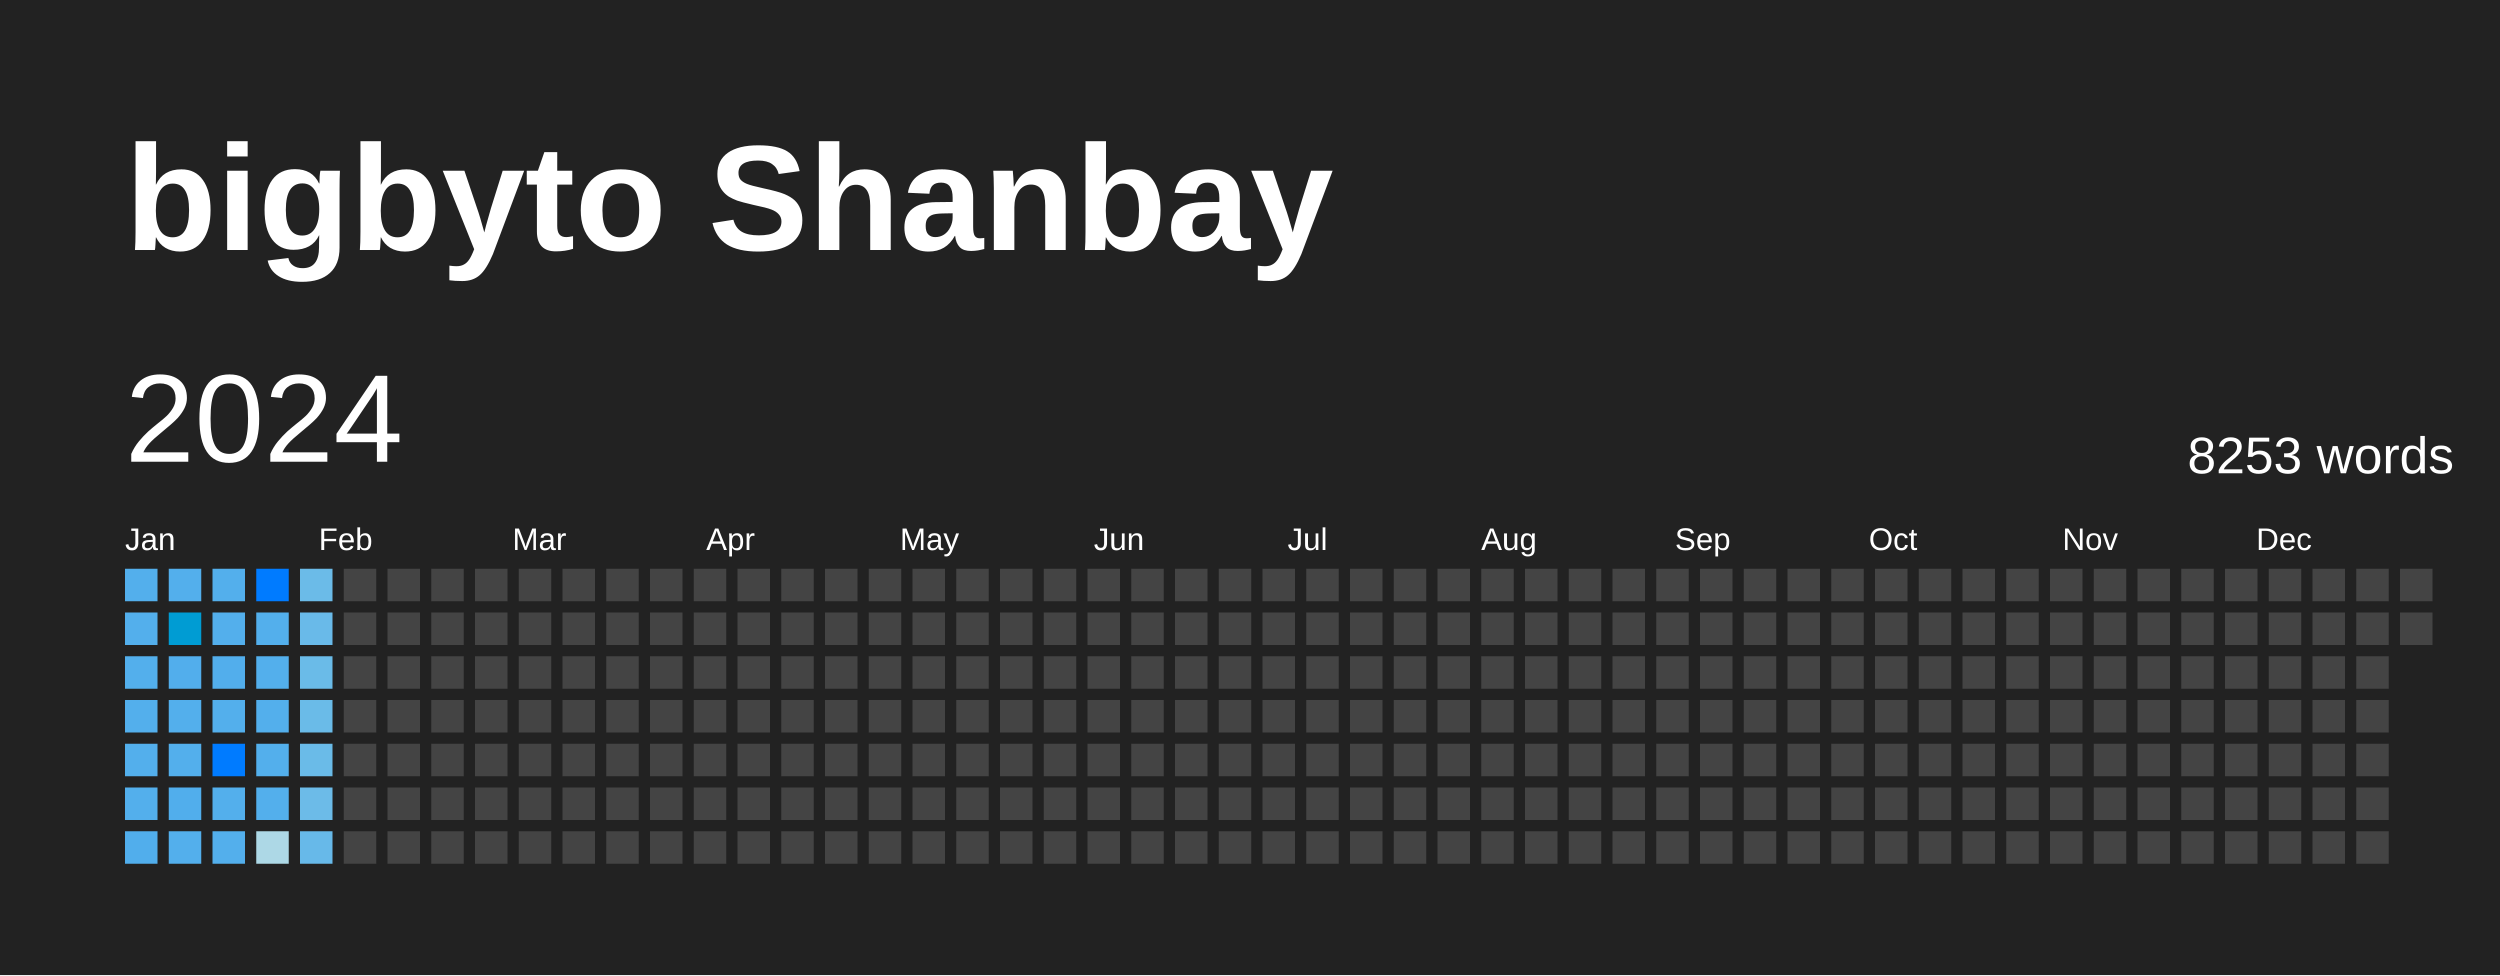
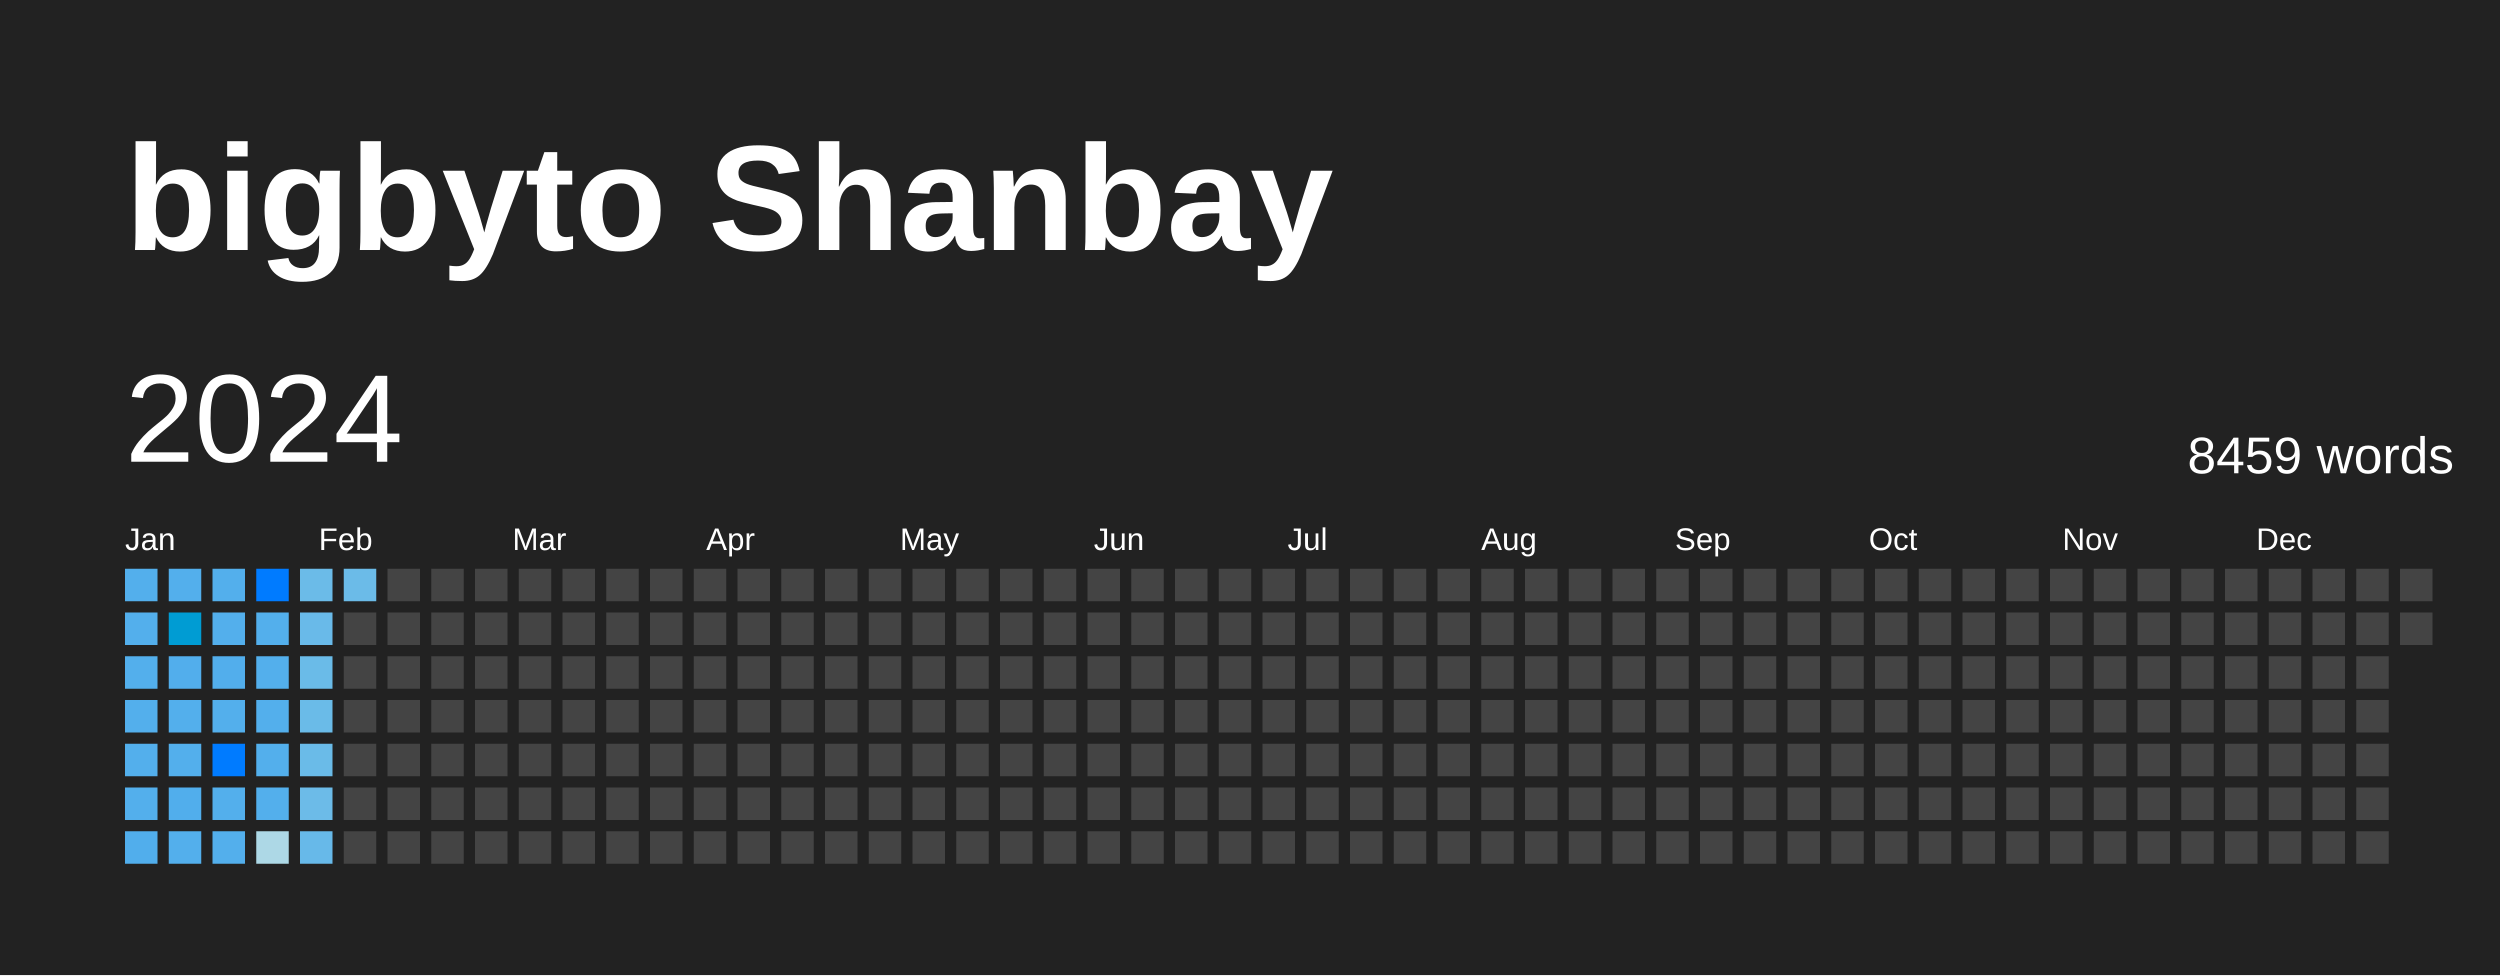
<svg xmlns="http://www.w3.org/2000/svg" baseProfile="full" height="78mm" version="1.1" viewBox="0,0,200,78" width="200mm">
  <defs />
  <rect fill="#222222" height="78" width="200" x="0" y="0" />
  <text fill="#FFFFFF" style="font-size:12px; font-family:Arial; font-weight:bold;" x="10" y="20">bigbyto Shanbay</text>
  <text dominant-baseline="hanging" fill="#FFFFFF" style="font-size:10.0px; font-family:Arial;" x="10" y="30">2024</text>
-   <text dominant-baseline="hanging" fill="#FFFFFF" style="font-size:4.125px; font-family:Arial;" x="175" y="35">8253 words</text>
+   <text dominant-baseline="hanging" fill="#FFFFFF" style="font-size:4.125px; font-family:Arial;" x="175" y="35">8459 words</text>
  <text fill="#FFFFFF" style="font-size:2.5px; font-family:Arial" x="10.0" y="44">Jan</text>
  <text fill="#FFFFFF" style="font-size:2.5px; font-family:Arial" x="25.5" y="44">Feb</text>
  <text fill="#FFFFFF" style="font-size:2.5px; font-family:Arial" x="41.0" y="44">Mar</text>
  <text fill="#FFFFFF" style="font-size:2.5px; font-family:Arial" x="56.5" y="44">Apr</text>
  <text fill="#FFFFFF" style="font-size:2.5px; font-family:Arial" x="72.0" y="44">May</text>
  <text fill="#FFFFFF" style="font-size:2.5px; font-family:Arial" x="87.5" y="44">Jun</text>
  <text fill="#FFFFFF" style="font-size:2.5px; font-family:Arial" x="103.0" y="44">Jul</text>
  <text fill="#FFFFFF" style="font-size:2.5px; font-family:Arial" x="118.5" y="44">Aug</text>
  <text fill="#FFFFFF" style="font-size:2.5px; font-family:Arial" x="134.0" y="44">Sep</text>
  <text fill="#FFFFFF" style="font-size:2.5px; font-family:Arial" x="149.5" y="44">Oct</text>
  <text fill="#FFFFFF" style="font-size:2.5px; font-family:Arial" x="165.0" y="44">Nov</text>
  <text fill="#FFFFFF" style="font-size:2.5px; font-family:Arial" x="180.5" y="44">Dec</text>
  <rect fill="#53afec" height="2.6" width="2.6" x="10.0" y="45.5" />
  <rect fill="#53afec" height="2.6" width="2.6" x="10.0" y="49.0" />
  <rect fill="#53afec" height="2.6" width="2.6" x="10.0" y="52.5" />
  <rect fill="#53afec" height="2.6" width="2.6" x="10.0" y="56.0" />
  <rect fill="#53afec" height="2.6" width="2.6" x="10.0" y="59.5" />
  <rect fill="#53afec" height="2.6" width="2.6" x="10.0" y="63.0" />
  <rect fill="#51aeec" height="2.6" width="2.6" x="10.0" y="66.5" />
  <rect fill="#53afec" height="2.6" width="2.6" x="13.5" y="45.5" />
  <rect fill="#009cd3" height="2.6" width="2.6" x="13.5" y="49.0" />
  <rect fill="#52aeec" height="2.6" width="2.6" x="13.5" y="52.5" />
  <rect fill="#53afec" height="2.6" width="2.6" x="13.5" y="56.0" />
  <rect fill="#53afec" height="2.6" width="2.6" x="13.5" y="59.5" />
  <rect fill="#51aeec" height="2.6" width="2.6" x="13.5" y="63.0" />
  <rect fill="#53afec" height="2.6" width="2.6" x="13.5" y="66.5" />
  <rect fill="#53afec" height="2.6" width="2.6" x="17.0" y="45.5" />
  <rect fill="#53afec" height="2.6" width="2.6" x="17.0" y="49.0" />
  <rect fill="#52aeec" height="2.6" width="2.6" x="17.0" y="52.5" />
  <rect fill="#53afec" height="2.6" width="2.6" x="17.0" y="56.0" />
  <rect fill="#007BFF" height="2.6" width="2.6" x="17.0" y="59.5" />
  <rect fill="#53afec" height="2.6" width="2.6" x="17.0" y="63.0" />
  <rect fill="#53afec" height="2.6" width="2.6" x="17.0" y="66.5" />
  <rect fill="#007BFF" height="2.6" width="2.6" x="20.5" y="45.5" />
  <rect fill="#53afec" height="2.6" width="2.6" x="20.5" y="49.0" />
  <rect fill="#53afec" height="2.6" width="2.6" x="20.5" y="52.5" />
  <rect fill="#53afec" height="2.6" width="2.6" x="20.5" y="56.0" />
  <rect fill="#53afec" height="2.6" width="2.6" x="20.5" y="59.5" />
  <rect fill="#53afec" height="2.6" width="2.6" x="20.5" y="63.0" />
  <rect fill="#add8e6" height="2.6" width="2.6" x="20.5" y="66.5" />
  <rect fill="#6bbbe8" height="2.6" width="2.6" x="24.0" y="45.5" />
  <rect fill="#69bae9" height="2.6" width="2.6" x="24.0" y="49.0" />
  <rect fill="#6abbe8" height="2.6" width="2.6" x="24.0" y="52.5" />
  <rect fill="#6abbe8" height="2.6" width="2.6" x="24.0" y="56.0" />
  <rect fill="#6abbe8" height="2.6" width="2.6" x="24.0" y="59.5" />
  <rect fill="#6cbbe8" height="2.6" width="2.6" x="24.0" y="63.0" />
  <rect fill="#67b9e9" height="2.6" width="2.6" x="24.0" y="66.5" />
-   <rect fill="#444444" height="2.6" width="2.6" x="27.5" y="45.5" />
+   <rect fill="#6bbbe8" height="2.6" width="2.6" x="27.5" y="45.5" />
  <rect fill="#444444" height="2.6" width="2.6" x="27.5" y="49.0" />
  <rect fill="#444444" height="2.6" width="2.6" x="27.5" y="52.5" />
  <rect fill="#444444" height="2.6" width="2.6" x="27.5" y="56.0" />
  <rect fill="#444444" height="2.6" width="2.6" x="27.5" y="59.5" />
  <rect fill="#444444" height="2.6" width="2.6" x="27.5" y="63.0" />
  <rect fill="#444444" height="2.6" width="2.6" x="27.5" y="66.5" />
  <rect fill="#444444" height="2.6" width="2.6" x="31.0" y="45.5" />
  <rect fill="#444444" height="2.6" width="2.6" x="31.0" y="49.0" />
  <rect fill="#444444" height="2.6" width="2.6" x="31.0" y="52.5" />
  <rect fill="#444444" height="2.6" width="2.6" x="31.0" y="56.0" />
  <rect fill="#444444" height="2.6" width="2.6" x="31.0" y="59.5" />
  <rect fill="#444444" height="2.6" width="2.6" x="31.0" y="63.0" />
  <rect fill="#444444" height="2.6" width="2.6" x="31.0" y="66.5" />
  <rect fill="#444444" height="2.6" width="2.6" x="34.5" y="45.5" />
  <rect fill="#444444" height="2.6" width="2.6" x="34.5" y="49.0" />
  <rect fill="#444444" height="2.6" width="2.6" x="34.5" y="52.5" />
  <rect fill="#444444" height="2.6" width="2.6" x="34.5" y="56.0" />
  <rect fill="#444444" height="2.6" width="2.6" x="34.5" y="59.5" />
  <rect fill="#444444" height="2.6" width="2.6" x="34.5" y="63.0" />
  <rect fill="#444444" height="2.6" width="2.6" x="34.5" y="66.5" />
  <rect fill="#444444" height="2.6" width="2.6" x="38.0" y="45.5" />
  <rect fill="#444444" height="2.6" width="2.6" x="38.0" y="49.0" />
  <rect fill="#444444" height="2.6" width="2.6" x="38.0" y="52.5" />
  <rect fill="#444444" height="2.6" width="2.6" x="38.0" y="56.0" />
  <rect fill="#444444" height="2.6" width="2.6" x="38.0" y="59.5" />
  <rect fill="#444444" height="2.6" width="2.6" x="38.0" y="63.0" />
  <rect fill="#444444" height="2.6" width="2.6" x="38.0" y="66.5" />
  <rect fill="#444444" height="2.6" width="2.6" x="41.5" y="45.5" />
  <rect fill="#444444" height="2.6" width="2.6" x="41.5" y="49.0" />
  <rect fill="#444444" height="2.6" width="2.6" x="41.5" y="52.5" />
  <rect fill="#444444" height="2.6" width="2.6" x="41.5" y="56.0" />
  <rect fill="#444444" height="2.6" width="2.6" x="41.5" y="59.5" />
  <rect fill="#444444" height="2.6" width="2.6" x="41.5" y="63.0" />
  <rect fill="#444444" height="2.6" width="2.6" x="41.5" y="66.5" />
  <rect fill="#444444" height="2.6" width="2.6" x="45.0" y="45.5" />
  <rect fill="#444444" height="2.6" width="2.6" x="45.0" y="49.0" />
  <rect fill="#444444" height="2.6" width="2.6" x="45.0" y="52.5" />
  <rect fill="#444444" height="2.6" width="2.6" x="45.0" y="56.0" />
  <rect fill="#444444" height="2.6" width="2.6" x="45.0" y="59.5" />
  <rect fill="#444444" height="2.6" width="2.6" x="45.0" y="63.0" />
  <rect fill="#444444" height="2.6" width="2.6" x="45.0" y="66.5" />
  <rect fill="#444444" height="2.6" width="2.6" x="48.5" y="45.5" />
  <rect fill="#444444" height="2.6" width="2.6" x="48.5" y="49.0" />
  <rect fill="#444444" height="2.6" width="2.6" x="48.5" y="52.5" />
  <rect fill="#444444" height="2.6" width="2.6" x="48.5" y="56.0" />
  <rect fill="#444444" height="2.6" width="2.6" x="48.5" y="59.5" />
  <rect fill="#444444" height="2.6" width="2.6" x="48.5" y="63.0" />
  <rect fill="#444444" height="2.6" width="2.6" x="48.5" y="66.5" />
  <rect fill="#444444" height="2.6" width="2.6" x="52.0" y="45.5" />
  <rect fill="#444444" height="2.6" width="2.6" x="52.0" y="49.0" />
  <rect fill="#444444" height="2.6" width="2.6" x="52.0" y="52.5" />
  <rect fill="#444444" height="2.6" width="2.6" x="52.0" y="56.0" />
  <rect fill="#444444" height="2.6" width="2.6" x="52.0" y="59.5" />
  <rect fill="#444444" height="2.6" width="2.6" x="52.0" y="63.0" />
  <rect fill="#444444" height="2.6" width="2.6" x="52.0" y="66.5" />
  <rect fill="#444444" height="2.6" width="2.6" x="55.5" y="45.5" />
  <rect fill="#444444" height="2.6" width="2.6" x="55.5" y="49.0" />
  <rect fill="#444444" height="2.6" width="2.6" x="55.5" y="52.5" />
  <rect fill="#444444" height="2.6" width="2.6" x="55.5" y="56.0" />
  <rect fill="#444444" height="2.6" width="2.6" x="55.5" y="59.5" />
  <rect fill="#444444" height="2.6" width="2.6" x="55.5" y="63.0" />
  <rect fill="#444444" height="2.6" width="2.6" x="55.5" y="66.5" />
  <rect fill="#444444" height="2.6" width="2.6" x="59.0" y="45.5" />
  <rect fill="#444444" height="2.6" width="2.6" x="59.0" y="49.0" />
  <rect fill="#444444" height="2.6" width="2.6" x="59.0" y="52.5" />
  <rect fill="#444444" height="2.6" width="2.6" x="59.0" y="56.0" />
  <rect fill="#444444" height="2.6" width="2.6" x="59.0" y="59.5" />
  <rect fill="#444444" height="2.6" width="2.6" x="59.0" y="63.0" />
  <rect fill="#444444" height="2.6" width="2.6" x="59.0" y="66.5" />
  <rect fill="#444444" height="2.6" width="2.6" x="62.5" y="45.5" />
  <rect fill="#444444" height="2.6" width="2.6" x="62.5" y="49.0" />
  <rect fill="#444444" height="2.6" width="2.6" x="62.5" y="52.5" />
  <rect fill="#444444" height="2.6" width="2.6" x="62.5" y="56.0" />
  <rect fill="#444444" height="2.6" width="2.6" x="62.5" y="59.5" />
  <rect fill="#444444" height="2.6" width="2.6" x="62.5" y="63.0" />
  <rect fill="#444444" height="2.6" width="2.6" x="62.5" y="66.5" />
  <rect fill="#444444" height="2.6" width="2.6" x="66.0" y="45.5" />
  <rect fill="#444444" height="2.6" width="2.6" x="66.0" y="49.0" />
  <rect fill="#444444" height="2.6" width="2.6" x="66.0" y="52.5" />
  <rect fill="#444444" height="2.6" width="2.6" x="66.0" y="56.0" />
  <rect fill="#444444" height="2.6" width="2.6" x="66.0" y="59.5" />
  <rect fill="#444444" height="2.6" width="2.6" x="66.0" y="63.0" />
  <rect fill="#444444" height="2.6" width="2.6" x="66.0" y="66.5" />
  <rect fill="#444444" height="2.6" width="2.6" x="69.5" y="45.5" />
  <rect fill="#444444" height="2.6" width="2.6" x="69.5" y="49.0" />
  <rect fill="#444444" height="2.6" width="2.6" x="69.5" y="52.5" />
  <rect fill="#444444" height="2.6" width="2.6" x="69.5" y="56.0" />
  <rect fill="#444444" height="2.6" width="2.6" x="69.5" y="59.5" />
  <rect fill="#444444" height="2.6" width="2.6" x="69.5" y="63.0" />
  <rect fill="#444444" height="2.6" width="2.6" x="69.5" y="66.5" />
  <rect fill="#444444" height="2.6" width="2.6" x="73.0" y="45.5" />
  <rect fill="#444444" height="2.6" width="2.6" x="73.0" y="49.0" />
  <rect fill="#444444" height="2.6" width="2.6" x="73.0" y="52.5" />
  <rect fill="#444444" height="2.6" width="2.6" x="73.0" y="56.0" />
  <rect fill="#444444" height="2.6" width="2.6" x="73.0" y="59.5" />
  <rect fill="#444444" height="2.6" width="2.6" x="73.0" y="63.0" />
  <rect fill="#444444" height="2.6" width="2.6" x="73.0" y="66.5" />
  <rect fill="#444444" height="2.6" width="2.6" x="76.5" y="45.5" />
  <rect fill="#444444" height="2.6" width="2.6" x="76.5" y="49.0" />
  <rect fill="#444444" height="2.6" width="2.6" x="76.5" y="52.5" />
  <rect fill="#444444" height="2.6" width="2.6" x="76.5" y="56.0" />
  <rect fill="#444444" height="2.6" width="2.6" x="76.5" y="59.5" />
  <rect fill="#444444" height="2.6" width="2.6" x="76.5" y="63.0" />
  <rect fill="#444444" height="2.6" width="2.6" x="76.5" y="66.5" />
  <rect fill="#444444" height="2.6" width="2.6" x="80.0" y="45.5" />
  <rect fill="#444444" height="2.6" width="2.6" x="80.0" y="49.0" />
  <rect fill="#444444" height="2.6" width="2.6" x="80.0" y="52.5" />
  <rect fill="#444444" height="2.6" width="2.6" x="80.0" y="56.0" />
  <rect fill="#444444" height="2.6" width="2.6" x="80.0" y="59.5" />
  <rect fill="#444444" height="2.6" width="2.6" x="80.0" y="63.0" />
  <rect fill="#444444" height="2.6" width="2.6" x="80.0" y="66.5" />
  <rect fill="#444444" height="2.6" width="2.6" x="83.5" y="45.5" />
  <rect fill="#444444" height="2.6" width="2.6" x="83.5" y="49.0" />
  <rect fill="#444444" height="2.6" width="2.6" x="83.5" y="52.5" />
  <rect fill="#444444" height="2.6" width="2.6" x="83.5" y="56.0" />
  <rect fill="#444444" height="2.6" width="2.6" x="83.5" y="59.5" />
  <rect fill="#444444" height="2.6" width="2.6" x="83.5" y="63.0" />
  <rect fill="#444444" height="2.6" width="2.6" x="83.5" y="66.5" />
  <rect fill="#444444" height="2.6" width="2.6" x="87.0" y="45.5" />
  <rect fill="#444444" height="2.6" width="2.6" x="87.0" y="49.0" />
  <rect fill="#444444" height="2.6" width="2.6" x="87.0" y="52.5" />
  <rect fill="#444444" height="2.6" width="2.6" x="87.0" y="56.0" />
  <rect fill="#444444" height="2.6" width="2.6" x="87.0" y="59.5" />
  <rect fill="#444444" height="2.6" width="2.6" x="87.0" y="63.0" />
  <rect fill="#444444" height="2.6" width="2.6" x="87.0" y="66.5" />
  <rect fill="#444444" height="2.6" width="2.6" x="90.5" y="45.5" />
  <rect fill="#444444" height="2.6" width="2.6" x="90.5" y="49.0" />
  <rect fill="#444444" height="2.6" width="2.6" x="90.5" y="52.5" />
  <rect fill="#444444" height="2.6" width="2.6" x="90.5" y="56.0" />
  <rect fill="#444444" height="2.6" width="2.6" x="90.5" y="59.5" />
  <rect fill="#444444" height="2.6" width="2.6" x="90.5" y="63.0" />
  <rect fill="#444444" height="2.6" width="2.6" x="90.5" y="66.5" />
  <rect fill="#444444" height="2.6" width="2.6" x="94.0" y="45.5" />
  <rect fill="#444444" height="2.6" width="2.6" x="94.0" y="49.0" />
  <rect fill="#444444" height="2.6" width="2.6" x="94.0" y="52.5" />
  <rect fill="#444444" height="2.6" width="2.6" x="94.0" y="56.0" />
  <rect fill="#444444" height="2.6" width="2.6" x="94.0" y="59.5" />
  <rect fill="#444444" height="2.6" width="2.6" x="94.0" y="63.0" />
  <rect fill="#444444" height="2.6" width="2.6" x="94.0" y="66.5" />
  <rect fill="#444444" height="2.6" width="2.6" x="97.5" y="45.5" />
  <rect fill="#444444" height="2.6" width="2.6" x="97.5" y="49.0" />
  <rect fill="#444444" height="2.6" width="2.6" x="97.5" y="52.5" />
  <rect fill="#444444" height="2.6" width="2.6" x="97.5" y="56.0" />
  <rect fill="#444444" height="2.6" width="2.6" x="97.5" y="59.5" />
  <rect fill="#444444" height="2.6" width="2.6" x="97.5" y="63.0" />
  <rect fill="#444444" height="2.6" width="2.6" x="97.5" y="66.5" />
  <rect fill="#444444" height="2.6" width="2.6" x="101.0" y="45.5" />
  <rect fill="#444444" height="2.6" width="2.6" x="101.0" y="49.0" />
  <rect fill="#444444" height="2.6" width="2.6" x="101.0" y="52.5" />
  <rect fill="#444444" height="2.6" width="2.6" x="101.0" y="56.0" />
  <rect fill="#444444" height="2.6" width="2.6" x="101.0" y="59.5" />
  <rect fill="#444444" height="2.6" width="2.6" x="101.0" y="63.0" />
  <rect fill="#444444" height="2.6" width="2.6" x="101.0" y="66.5" />
  <rect fill="#444444" height="2.6" width="2.6" x="104.5" y="45.5" />
  <rect fill="#444444" height="2.6" width="2.6" x="104.5" y="49.0" />
  <rect fill="#444444" height="2.6" width="2.6" x="104.5" y="52.5" />
  <rect fill="#444444" height="2.6" width="2.6" x="104.5" y="56.0" />
  <rect fill="#444444" height="2.6" width="2.6" x="104.5" y="59.5" />
  <rect fill="#444444" height="2.6" width="2.6" x="104.5" y="63.0" />
  <rect fill="#444444" height="2.6" width="2.6" x="104.5" y="66.5" />
  <rect fill="#444444" height="2.6" width="2.6" x="108.0" y="45.5" />
  <rect fill="#444444" height="2.6" width="2.6" x="108.0" y="49.0" />
  <rect fill="#444444" height="2.6" width="2.6" x="108.0" y="52.5" />
  <rect fill="#444444" height="2.6" width="2.6" x="108.0" y="56.0" />
  <rect fill="#444444" height="2.6" width="2.6" x="108.0" y="59.5" />
  <rect fill="#444444" height="2.6" width="2.6" x="108.0" y="63.0" />
  <rect fill="#444444" height="2.6" width="2.6" x="108.0" y="66.5" />
  <rect fill="#444444" height="2.6" width="2.6" x="111.5" y="45.5" />
  <rect fill="#444444" height="2.6" width="2.6" x="111.5" y="49.0" />
  <rect fill="#444444" height="2.6" width="2.6" x="111.5" y="52.5" />
  <rect fill="#444444" height="2.6" width="2.6" x="111.5" y="56.0" />
  <rect fill="#444444" height="2.6" width="2.6" x="111.5" y="59.5" />
  <rect fill="#444444" height="2.6" width="2.6" x="111.5" y="63.0" />
  <rect fill="#444444" height="2.6" width="2.6" x="111.5" y="66.5" />
  <rect fill="#444444" height="2.6" width="2.6" x="115.0" y="45.5" />
  <rect fill="#444444" height="2.6" width="2.6" x="115.0" y="49.0" />
  <rect fill="#444444" height="2.6" width="2.6" x="115.0" y="52.5" />
  <rect fill="#444444" height="2.6" width="2.6" x="115.0" y="56.0" />
  <rect fill="#444444" height="2.6" width="2.6" x="115.0" y="59.5" />
  <rect fill="#444444" height="2.6" width="2.6" x="115.0" y="63.0" />
  <rect fill="#444444" height="2.6" width="2.6" x="115.0" y="66.5" />
  <rect fill="#444444" height="2.6" width="2.6" x="118.5" y="45.5" />
  <rect fill="#444444" height="2.6" width="2.6" x="118.5" y="49.0" />
  <rect fill="#444444" height="2.6" width="2.6" x="118.5" y="52.5" />
  <rect fill="#444444" height="2.6" width="2.6" x="118.5" y="56.0" />
  <rect fill="#444444" height="2.6" width="2.6" x="118.5" y="59.5" />
  <rect fill="#444444" height="2.6" width="2.6" x="118.5" y="63.0" />
  <rect fill="#444444" height="2.6" width="2.6" x="118.5" y="66.5" />
  <rect fill="#444444" height="2.6" width="2.6" x="122.0" y="45.5" />
  <rect fill="#444444" height="2.6" width="2.6" x="122.0" y="49.0" />
  <rect fill="#444444" height="2.6" width="2.6" x="122.0" y="52.5" />
  <rect fill="#444444" height="2.6" width="2.6" x="122.0" y="56.0" />
  <rect fill="#444444" height="2.6" width="2.6" x="122.0" y="59.5" />
  <rect fill="#444444" height="2.6" width="2.6" x="122.0" y="63.0" />
  <rect fill="#444444" height="2.6" width="2.6" x="122.0" y="66.5" />
  <rect fill="#444444" height="2.6" width="2.6" x="125.5" y="45.5" />
  <rect fill="#444444" height="2.6" width="2.6" x="125.5" y="49.0" />
  <rect fill="#444444" height="2.6" width="2.6" x="125.5" y="52.5" />
  <rect fill="#444444" height="2.6" width="2.6" x="125.5" y="56.0" />
  <rect fill="#444444" height="2.6" width="2.6" x="125.5" y="59.5" />
  <rect fill="#444444" height="2.6" width="2.6" x="125.5" y="63.0" />
  <rect fill="#444444" height="2.6" width="2.6" x="125.5" y="66.5" />
  <rect fill="#444444" height="2.6" width="2.6" x="129.0" y="45.5" />
  <rect fill="#444444" height="2.6" width="2.6" x="129.0" y="49.0" />
  <rect fill="#444444" height="2.6" width="2.6" x="129.0" y="52.5" />
  <rect fill="#444444" height="2.6" width="2.6" x="129.0" y="56.0" />
  <rect fill="#444444" height="2.6" width="2.6" x="129.0" y="59.5" />
  <rect fill="#444444" height="2.6" width="2.6" x="129.0" y="63.0" />
  <rect fill="#444444" height="2.6" width="2.6" x="129.0" y="66.5" />
  <rect fill="#444444" height="2.6" width="2.6" x="132.5" y="45.5" />
  <rect fill="#444444" height="2.6" width="2.6" x="132.5" y="49.0" />
  <rect fill="#444444" height="2.6" width="2.6" x="132.5" y="52.5" />
  <rect fill="#444444" height="2.6" width="2.6" x="132.5" y="56.0" />
  <rect fill="#444444" height="2.6" width="2.6" x="132.5" y="59.5" />
  <rect fill="#444444" height="2.6" width="2.6" x="132.5" y="63.0" />
  <rect fill="#444444" height="2.6" width="2.6" x="132.5" y="66.5" />
  <rect fill="#444444" height="2.6" width="2.6" x="136.0" y="45.5" />
  <rect fill="#444444" height="2.6" width="2.6" x="136.0" y="49.0" />
  <rect fill="#444444" height="2.6" width="2.6" x="136.0" y="52.5" />
  <rect fill="#444444" height="2.6" width="2.6" x="136.0" y="56.0" />
  <rect fill="#444444" height="2.6" width="2.6" x="136.0" y="59.5" />
  <rect fill="#444444" height="2.6" width="2.6" x="136.0" y="63.0" />
  <rect fill="#444444" height="2.6" width="2.6" x="136.0" y="66.5" />
  <rect fill="#444444" height="2.6" width="2.6" x="139.5" y="45.5" />
  <rect fill="#444444" height="2.6" width="2.6" x="139.5" y="49.0" />
  <rect fill="#444444" height="2.6" width="2.6" x="139.5" y="52.5" />
  <rect fill="#444444" height="2.6" width="2.6" x="139.5" y="56.0" />
  <rect fill="#444444" height="2.6" width="2.6" x="139.5" y="59.5" />
  <rect fill="#444444" height="2.6" width="2.6" x="139.5" y="63.0" />
  <rect fill="#444444" height="2.6" width="2.6" x="139.5" y="66.5" />
  <rect fill="#444444" height="2.6" width="2.6" x="143.0" y="45.5" />
  <rect fill="#444444" height="2.6" width="2.6" x="143.0" y="49.0" />
  <rect fill="#444444" height="2.6" width="2.6" x="143.0" y="52.5" />
  <rect fill="#444444" height="2.6" width="2.6" x="143.0" y="56.0" />
  <rect fill="#444444" height="2.6" width="2.6" x="143.0" y="59.5" />
  <rect fill="#444444" height="2.6" width="2.6" x="143.0" y="63.0" />
  <rect fill="#444444" height="2.6" width="2.6" x="143.0" y="66.5" />
  <rect fill="#444444" height="2.6" width="2.6" x="146.5" y="45.5" />
  <rect fill="#444444" height="2.6" width="2.6" x="146.5" y="49.0" />
  <rect fill="#444444" height="2.6" width="2.6" x="146.5" y="52.5" />
  <rect fill="#444444" height="2.6" width="2.6" x="146.5" y="56.0" />
  <rect fill="#444444" height="2.6" width="2.6" x="146.5" y="59.5" />
  <rect fill="#444444" height="2.6" width="2.6" x="146.5" y="63.0" />
  <rect fill="#444444" height="2.6" width="2.6" x="146.5" y="66.5" />
  <rect fill="#444444" height="2.6" width="2.6" x="150.0" y="45.5" />
  <rect fill="#444444" height="2.6" width="2.6" x="150.0" y="49.0" />
  <rect fill="#444444" height="2.6" width="2.6" x="150.0" y="52.5" />
  <rect fill="#444444" height="2.6" width="2.6" x="150.0" y="56.0" />
  <rect fill="#444444" height="2.6" width="2.6" x="150.0" y="59.5" />
  <rect fill="#444444" height="2.6" width="2.6" x="150.0" y="63.0" />
  <rect fill="#444444" height="2.6" width="2.6" x="150.0" y="66.5" />
  <rect fill="#444444" height="2.6" width="2.6" x="153.5" y="45.5" />
  <rect fill="#444444" height="2.6" width="2.6" x="153.5" y="49.0" />
  <rect fill="#444444" height="2.6" width="2.6" x="153.5" y="52.5" />
  <rect fill="#444444" height="2.6" width="2.6" x="153.5" y="56.0" />
  <rect fill="#444444" height="2.6" width="2.6" x="153.5" y="59.5" />
  <rect fill="#444444" height="2.6" width="2.6" x="153.5" y="63.0" />
  <rect fill="#444444" height="2.6" width="2.6" x="153.5" y="66.5" />
  <rect fill="#444444" height="2.6" width="2.6" x="157.0" y="45.5" />
  <rect fill="#444444" height="2.6" width="2.6" x="157.0" y="49.0" />
  <rect fill="#444444" height="2.6" width="2.6" x="157.0" y="52.5" />
  <rect fill="#444444" height="2.6" width="2.6" x="157.0" y="56.0" />
  <rect fill="#444444" height="2.6" width="2.6" x="157.0" y="59.5" />
  <rect fill="#444444" height="2.6" width="2.6" x="157.0" y="63.0" />
  <rect fill="#444444" height="2.6" width="2.6" x="157.0" y="66.5" />
  <rect fill="#444444" height="2.6" width="2.6" x="160.5" y="45.5" />
  <rect fill="#444444" height="2.6" width="2.6" x="160.5" y="49.0" />
  <rect fill="#444444" height="2.6" width="2.6" x="160.5" y="52.5" />
  <rect fill="#444444" height="2.6" width="2.6" x="160.5" y="56.0" />
  <rect fill="#444444" height="2.6" width="2.6" x="160.5" y="59.5" />
  <rect fill="#444444" height="2.6" width="2.6" x="160.5" y="63.0" />
  <rect fill="#444444" height="2.6" width="2.6" x="160.5" y="66.5" />
  <rect fill="#444444" height="2.6" width="2.6" x="164.0" y="45.5" />
  <rect fill="#444444" height="2.6" width="2.6" x="164.0" y="49.0" />
  <rect fill="#444444" height="2.6" width="2.6" x="164.0" y="52.5" />
  <rect fill="#444444" height="2.6" width="2.6" x="164.0" y="56.0" />
  <rect fill="#444444" height="2.6" width="2.6" x="164.0" y="59.5" />
  <rect fill="#444444" height="2.6" width="2.6" x="164.0" y="63.0" />
  <rect fill="#444444" height="2.6" width="2.6" x="164.0" y="66.5" />
  <rect fill="#444444" height="2.6" width="2.6" x="167.5" y="45.5" />
  <rect fill="#444444" height="2.6" width="2.6" x="167.5" y="49.0" />
  <rect fill="#444444" height="2.6" width="2.6" x="167.5" y="52.5" />
  <rect fill="#444444" height="2.6" width="2.6" x="167.5" y="56.0" />
  <rect fill="#444444" height="2.6" width="2.6" x="167.5" y="59.5" />
  <rect fill="#444444" height="2.6" width="2.6" x="167.5" y="63.0" />
  <rect fill="#444444" height="2.6" width="2.6" x="167.5" y="66.5" />
  <rect fill="#444444" height="2.6" width="2.6" x="171.0" y="45.5" />
  <rect fill="#444444" height="2.6" width="2.6" x="171.0" y="49.0" />
  <rect fill="#444444" height="2.6" width="2.6" x="171.0" y="52.5" />
  <rect fill="#444444" height="2.6" width="2.6" x="171.0" y="56.0" />
  <rect fill="#444444" height="2.6" width="2.6" x="171.0" y="59.5" />
  <rect fill="#444444" height="2.6" width="2.6" x="171.0" y="63.0" />
  <rect fill="#444444" height="2.6" width="2.6" x="171.0" y="66.5" />
  <rect fill="#444444" height="2.6" width="2.6" x="174.5" y="45.5" />
  <rect fill="#444444" height="2.6" width="2.6" x="174.5" y="49.0" />
  <rect fill="#444444" height="2.6" width="2.6" x="174.5" y="52.5" />
  <rect fill="#444444" height="2.6" width="2.6" x="174.5" y="56.0" />
  <rect fill="#444444" height="2.6" width="2.6" x="174.5" y="59.5" />
  <rect fill="#444444" height="2.6" width="2.6" x="174.5" y="63.0" />
  <rect fill="#444444" height="2.6" width="2.6" x="174.5" y="66.5" />
  <rect fill="#444444" height="2.6" width="2.6" x="178.0" y="45.5" />
  <rect fill="#444444" height="2.6" width="2.6" x="178.0" y="49.0" />
  <rect fill="#444444" height="2.6" width="2.6" x="178.0" y="52.5" />
  <rect fill="#444444" height="2.6" width="2.6" x="178.0" y="56.0" />
  <rect fill="#444444" height="2.6" width="2.6" x="178.0" y="59.5" />
  <rect fill="#444444" height="2.6" width="2.6" x="178.0" y="63.0" />
  <rect fill="#444444" height="2.6" width="2.6" x="178.0" y="66.5" />
  <rect fill="#444444" height="2.6" width="2.6" x="181.5" y="45.5" />
  <rect fill="#444444" height="2.6" width="2.6" x="181.5" y="49.0" />
  <rect fill="#444444" height="2.6" width="2.6" x="181.5" y="52.5" />
  <rect fill="#444444" height="2.6" width="2.6" x="181.5" y="56.0" />
  <rect fill="#444444" height="2.6" width="2.6" x="181.5" y="59.5" />
  <rect fill="#444444" height="2.6" width="2.6" x="181.5" y="63.0" />
  <rect fill="#444444" height="2.6" width="2.6" x="181.5" y="66.5" />
  <rect fill="#444444" height="2.6" width="2.6" x="185.0" y="45.5" />
  <rect fill="#444444" height="2.6" width="2.6" x="185.0" y="49.0" />
  <rect fill="#444444" height="2.6" width="2.6" x="185.0" y="52.5" />
  <rect fill="#444444" height="2.6" width="2.6" x="185.0" y="56.0" />
  <rect fill="#444444" height="2.6" width="2.6" x="185.0" y="59.5" />
  <rect fill="#444444" height="2.6" width="2.6" x="185.0" y="63.0" />
  <rect fill="#444444" height="2.6" width="2.6" x="185.0" y="66.5" />
  <rect fill="#444444" height="2.6" width="2.6" x="188.5" y="45.5" />
  <rect fill="#444444" height="2.6" width="2.6" x="188.5" y="49.0" />
  <rect fill="#444444" height="2.6" width="2.6" x="188.5" y="52.5" />
  <rect fill="#444444" height="2.6" width="2.6" x="188.5" y="56.0" />
  <rect fill="#444444" height="2.6" width="2.6" x="188.5" y="59.5" />
  <rect fill="#444444" height="2.6" width="2.6" x="188.5" y="63.0" />
  <rect fill="#444444" height="2.6" width="2.6" x="188.5" y="66.5" />
  <rect fill="#444444" height="2.6" width="2.6" x="192.0" y="45.5" />
  <rect fill="#444444" height="2.6" width="2.6" x="192.0" y="49.0" />
</svg>
